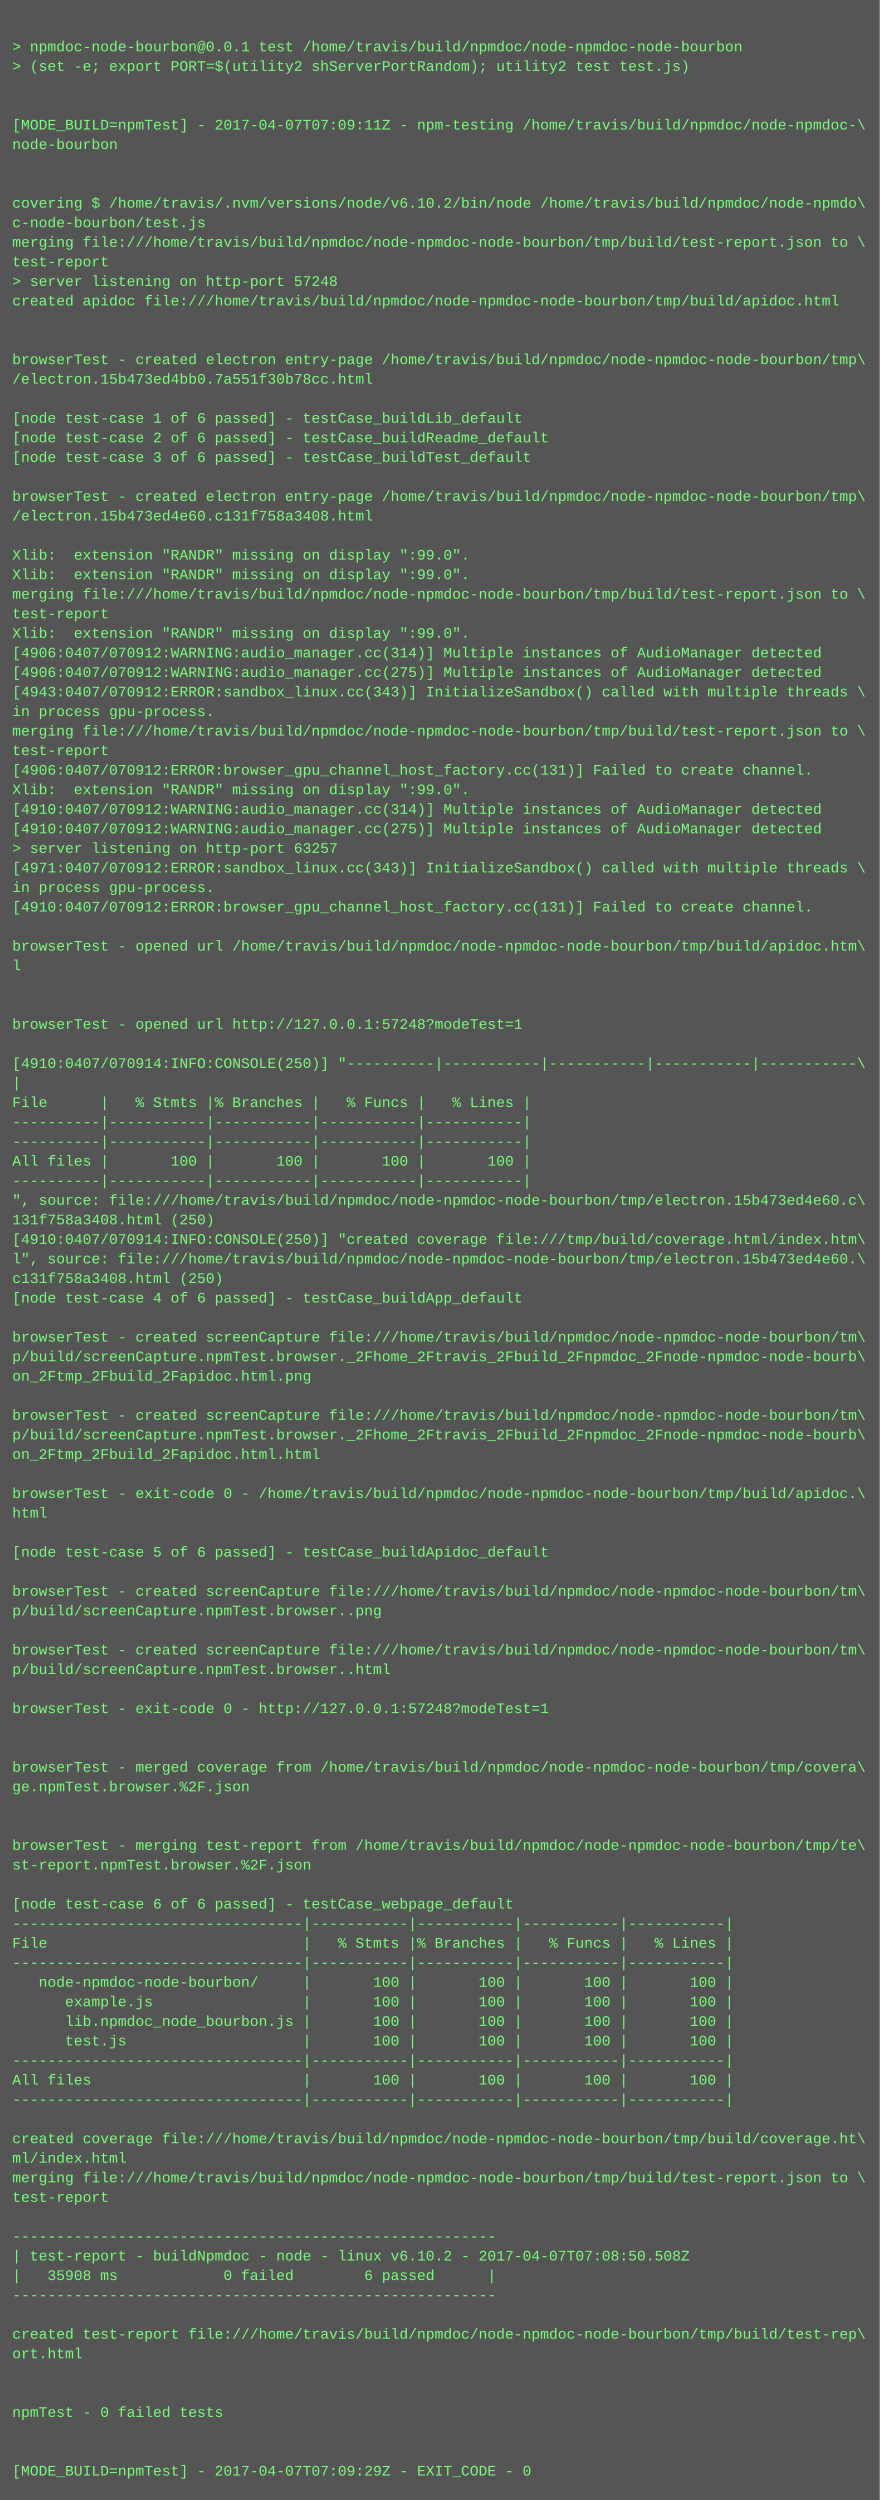
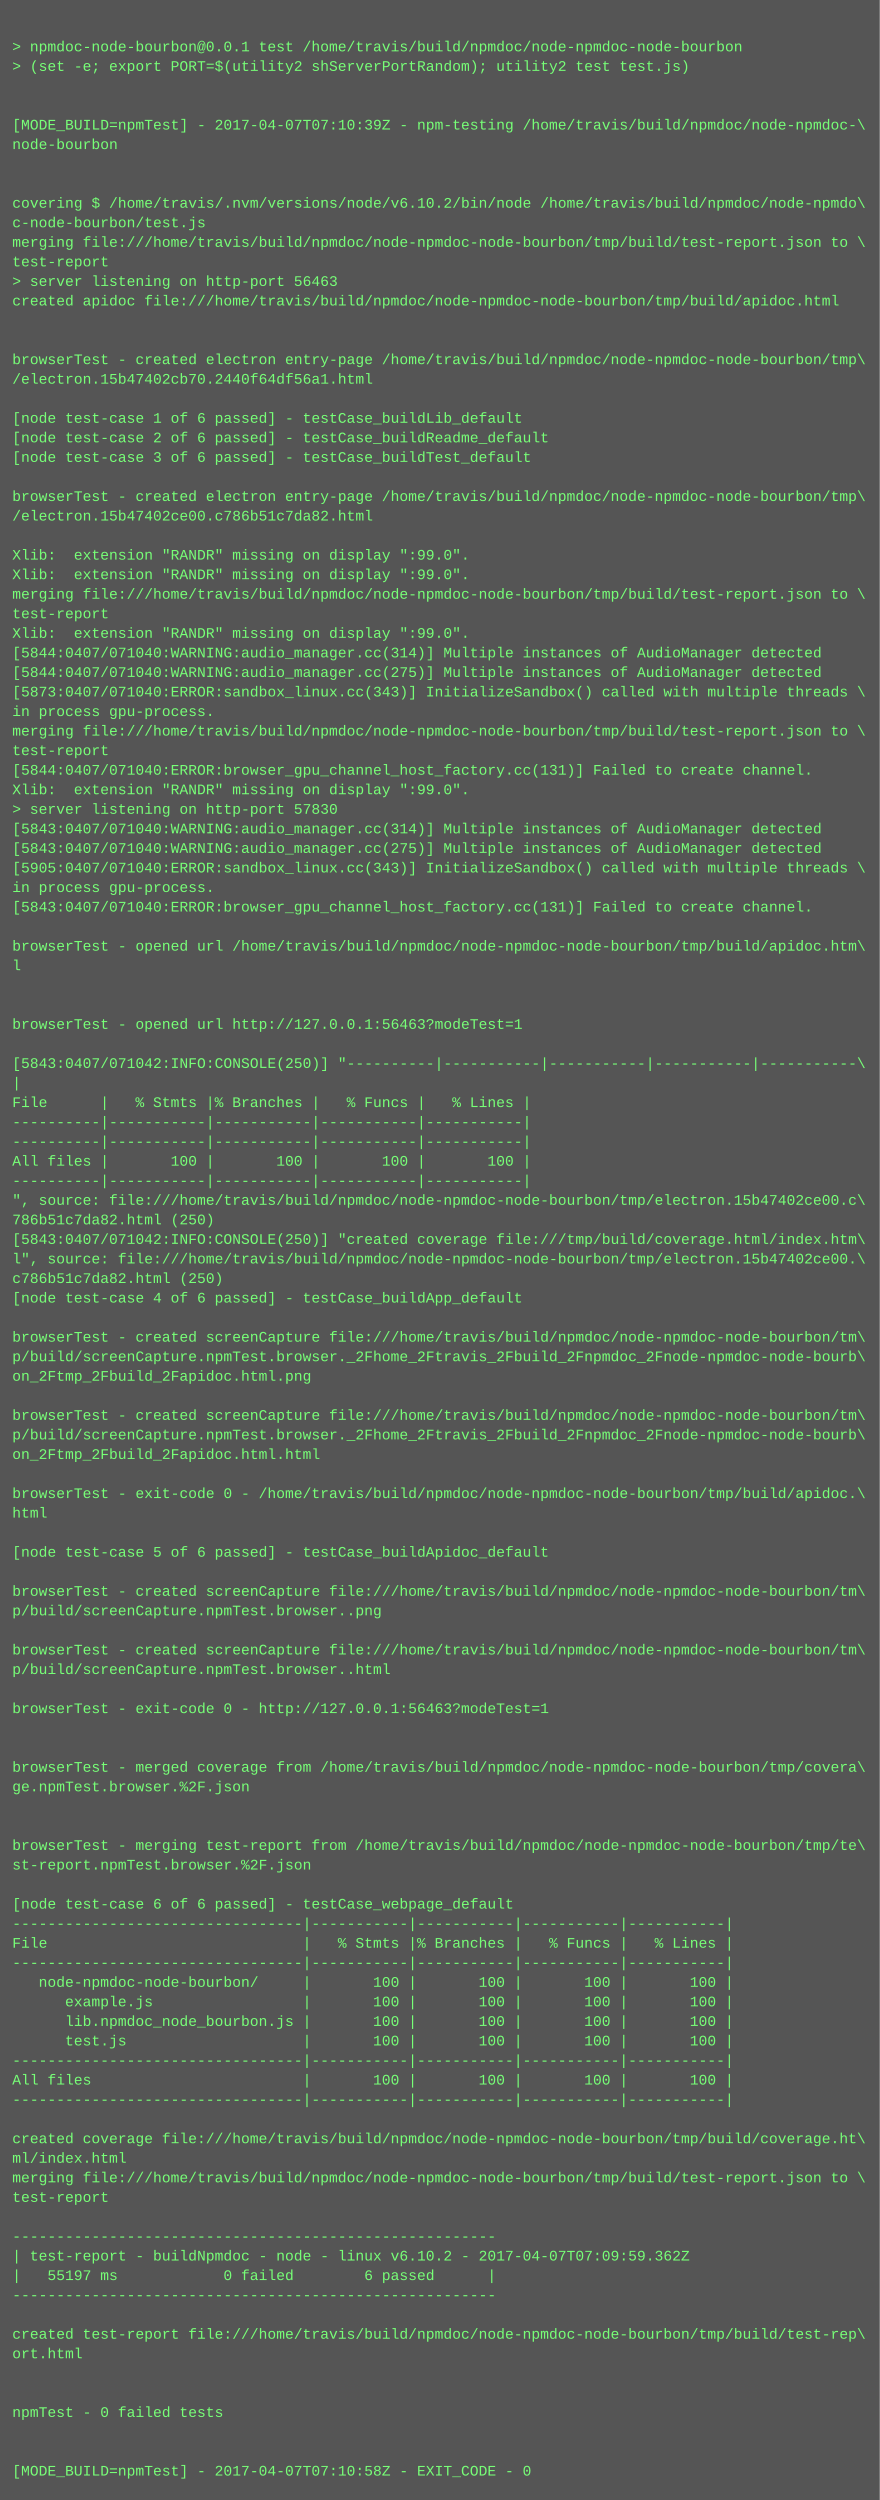
<svg xmlns="http://www.w3.org/2000/svg" height="2046" width="720">
  <rect height="2046" fill="#555" width="720" />
  <text fill="#7f7" font-family="Courier New" font-size="12" xml:space="preserve">
    <tspan x="10" y="26" />
    <tspan x="10" y="42">&gt; npmdoc-node-bourbon@0.0.1 test /home/travis/build/npmdoc/node-npmdoc-node-bourbon</tspan>
    <tspan x="10" y="58">&gt; (set -e; export PORT=$(utility2 shServerPortRandom); utility2 test test.js)</tspan>
    <tspan x="10" y="74" />
    <tspan x="10" y="90" />
-     <tspan x="10" y="106">[MODE_BUILD=npmTest] - 2017-04-07T07:09:11Z - npm-testing /home/travis/build/npmdoc/node-npmdoc-\</tspan>
+     <tspan x="10" y="106">[MODE_BUILD=npmTest] - 2017-04-07T07:10:39Z - npm-testing /home/travis/build/npmdoc/node-npmdoc-\</tspan>
    <tspan x="10" y="122">node-bourbon</tspan>
    <tspan x="10" y="138" />
    <tspan x="10" y="154" />
    <tspan x="10" y="170">covering $ /home/travis/.nvm/versions/node/v6.10.2/bin/node /home/travis/build/npmdoc/node-npmdo\</tspan>
    <tspan x="10" y="186">c-node-bourbon/test.js</tspan>
    <tspan x="10" y="202">merging file:///home/travis/build/npmdoc/node-npmdoc-node-bourbon/tmp/build/test-report.json to \</tspan>
    <tspan x="10" y="218">test-report</tspan>
-     <tspan x="10" y="234">&gt; server listening on http-port 57248</tspan>
+     <tspan x="10" y="234">&gt; server listening on http-port 56463</tspan>
    <tspan x="10" y="250">created apidoc file:///home/travis/build/npmdoc/node-npmdoc-node-bourbon/tmp/build/apidoc.html</tspan>
    <tspan x="10" y="266" />
    <tspan x="10" y="282" />
    <tspan x="10" y="298">browserTest - created electron entry-page /home/travis/build/npmdoc/node-npmdoc-node-bourbon/tmp\</tspan>
-     <tspan x="10" y="314">/electron.15b473ed4bb0.7a551f30b78cc.html</tspan>
+     <tspan x="10" y="314">/electron.15b47402cb70.2440f64df56a1.html</tspan>
    <tspan x="10" y="330" />
    <tspan x="10" y="346">[node test-case 1 of 6 passed] - testCase_buildLib_default</tspan>
    <tspan x="10" y="362">[node test-case 2 of 6 passed] - testCase_buildReadme_default</tspan>
    <tspan x="10" y="378">[node test-case 3 of 6 passed] - testCase_buildTest_default</tspan>
    <tspan x="10" y="394" />
    <tspan x="10" y="410">browserTest - created electron entry-page /home/travis/build/npmdoc/node-npmdoc-node-bourbon/tmp\</tspan>
-     <tspan x="10" y="426">/electron.15b473ed4e60.c131f758a3408.html</tspan>
+     <tspan x="10" y="426">/electron.15b47402ce00.c786b51c7da82.html</tspan>
    <tspan x="10" y="442" />
    <tspan x="10" y="458">Xlib:  extension "RANDR" missing on display ":99.0".</tspan>
    <tspan x="10" y="474">Xlib:  extension "RANDR" missing on display ":99.0".</tspan>
    <tspan x="10" y="490">merging file:///home/travis/build/npmdoc/node-npmdoc-node-bourbon/tmp/build/test-report.json to \</tspan>
    <tspan x="10" y="506">test-report</tspan>
    <tspan x="10" y="522">Xlib:  extension "RANDR" missing on display ":99.0".</tspan>
-     <tspan x="10" y="538">[4906:0407/070912:WARNING:audio_manager.cc(314)] Multiple instances of AudioManager detected</tspan>
-     <tspan x="10" y="554">[4906:0407/070912:WARNING:audio_manager.cc(275)] Multiple instances of AudioManager detected</tspan>
-     <tspan x="10" y="570">[4943:0407/070912:ERROR:sandbox_linux.cc(343)] InitializeSandbox() called with multiple threads \</tspan>
+     <tspan x="10" y="538">[5844:0407/071040:WARNING:audio_manager.cc(314)] Multiple instances of AudioManager detected</tspan>
+     <tspan x="10" y="554">[5844:0407/071040:WARNING:audio_manager.cc(275)] Multiple instances of AudioManager detected</tspan>
+     <tspan x="10" y="570">[5873:0407/071040:ERROR:sandbox_linux.cc(343)] InitializeSandbox() called with multiple threads \</tspan>
    <tspan x="10" y="586">in process gpu-process. </tspan>
    <tspan x="10" y="602">merging file:///home/travis/build/npmdoc/node-npmdoc-node-bourbon/tmp/build/test-report.json to \</tspan>
    <tspan x="10" y="618">test-report</tspan>
-     <tspan x="10" y="634">[4906:0407/070912:ERROR:browser_gpu_channel_host_factory.cc(131)] Failed to create channel.</tspan>
+     <tspan x="10" y="634">[5844:0407/071040:ERROR:browser_gpu_channel_host_factory.cc(131)] Failed to create channel.</tspan>
    <tspan x="10" y="650">Xlib:  extension "RANDR" missing on display ":99.0".</tspan>
-     <tspan x="10" y="666">[4910:0407/070912:WARNING:audio_manager.cc(314)] Multiple instances of AudioManager detected</tspan>
-     <tspan x="10" y="682">[4910:0407/070912:WARNING:audio_manager.cc(275)] Multiple instances of AudioManager detected</tspan>
-     <tspan x="10" y="698">&gt; server listening on http-port 63257</tspan>
-     <tspan x="10" y="714">[4971:0407/070912:ERROR:sandbox_linux.cc(343)] InitializeSandbox() called with multiple threads \</tspan>
+     <tspan x="10" y="666">&gt; server listening on http-port 57830</tspan>
+     <tspan x="10" y="682">[5843:0407/071040:WARNING:audio_manager.cc(314)] Multiple instances of AudioManager detected</tspan>
+     <tspan x="10" y="698">[5843:0407/071040:WARNING:audio_manager.cc(275)] Multiple instances of AudioManager detected</tspan>
+     <tspan x="10" y="714">[5905:0407/071040:ERROR:sandbox_linux.cc(343)] InitializeSandbox() called with multiple threads \</tspan>
    <tspan x="10" y="730">in process gpu-process. </tspan>
-     <tspan x="10" y="746">[4910:0407/070912:ERROR:browser_gpu_channel_host_factory.cc(131)] Failed to create channel.</tspan>
+     <tspan x="10" y="746">[5843:0407/071040:ERROR:browser_gpu_channel_host_factory.cc(131)] Failed to create channel.</tspan>
    <tspan x="10" y="762" />
    <tspan x="10" y="778">browserTest - opened url /home/travis/build/npmdoc/node-npmdoc-node-bourbon/tmp/build/apidoc.htm\</tspan>
    <tspan x="10" y="794">l</tspan>
    <tspan x="10" y="810" />
    <tspan x="10" y="826" />
-     <tspan x="10" y="842">browserTest - opened url http://127.0.0.1:57248?modeTest=1</tspan>
+     <tspan x="10" y="842">browserTest - opened url http://127.0.0.1:56463?modeTest=1</tspan>
    <tspan x="10" y="858" />
-     <tspan x="10" y="874">[4910:0407/070914:INFO:CONSOLE(250)] "----------|-----------|-----------|-----------|-----------\</tspan>
+     <tspan x="10" y="874">[5843:0407/071042:INFO:CONSOLE(250)] "----------|-----------|-----------|-----------|-----------\</tspan>
    <tspan x="10" y="890">|</tspan>
    <tspan x="10" y="906">File      |   % Stmts |% Branches |   % Funcs |   % Lines |</tspan>
    <tspan x="10" y="922">----------|-----------|-----------|-----------|-----------|</tspan>
    <tspan x="10" y="938">----------|-----------|-----------|-----------|-----------|</tspan>
    <tspan x="10" y="954">All files |       100 |       100 |       100 |       100 |</tspan>
    <tspan x="10" y="970">----------|-----------|-----------|-----------|-----------|</tspan>
-     <tspan x="10" y="986">", source: file:///home/travis/build/npmdoc/node-npmdoc-node-bourbon/tmp/electron.15b473ed4e60.c\</tspan>
-     <tspan x="10" y="1002">131f758a3408.html (250)</tspan>
-     <tspan x="10" y="1018">[4910:0407/070914:INFO:CONSOLE(250)] "created coverage file:///tmp/build/coverage.html/index.htm\</tspan>
-     <tspan x="10" y="1034">l", source: file:///home/travis/build/npmdoc/node-npmdoc-node-bourbon/tmp/electron.15b473ed4e60.\</tspan>
-     <tspan x="10" y="1050">c131f758a3408.html (250)</tspan>
+     <tspan x="10" y="986">", source: file:///home/travis/build/npmdoc/node-npmdoc-node-bourbon/tmp/electron.15b47402ce00.c\</tspan>
+     <tspan x="10" y="1002">786b51c7da82.html (250)</tspan>
+     <tspan x="10" y="1018">[5843:0407/071042:INFO:CONSOLE(250)] "created coverage file:///tmp/build/coverage.html/index.htm\</tspan>
+     <tspan x="10" y="1034">l", source: file:///home/travis/build/npmdoc/node-npmdoc-node-bourbon/tmp/electron.15b47402ce00.\</tspan>
+     <tspan x="10" y="1050">c786b51c7da82.html (250)</tspan>
    <tspan x="10" y="1066">[node test-case 4 of 6 passed] - testCase_buildApp_default</tspan>
    <tspan x="10" y="1082" />
    <tspan x="10" y="1098">browserTest - created screenCapture file:///home/travis/build/npmdoc/node-npmdoc-node-bourbon/tm\</tspan>
    <tspan x="10" y="1114">p/build/screenCapture.npmTest.browser._2Fhome_2Ftravis_2Fbuild_2Fnpmdoc_2Fnode-npmdoc-node-bourb\</tspan>
    <tspan x="10" y="1130">on_2Ftmp_2Fbuild_2Fapidoc.html.png</tspan>
    <tspan x="10" y="1146" />
    <tspan x="10" y="1162">browserTest - created screenCapture file:///home/travis/build/npmdoc/node-npmdoc-node-bourbon/tm\</tspan>
    <tspan x="10" y="1178">p/build/screenCapture.npmTest.browser._2Fhome_2Ftravis_2Fbuild_2Fnpmdoc_2Fnode-npmdoc-node-bourb\</tspan>
    <tspan x="10" y="1194">on_2Ftmp_2Fbuild_2Fapidoc.html.html</tspan>
    <tspan x="10" y="1210" />
    <tspan x="10" y="1226">browserTest - exit-code 0 - /home/travis/build/npmdoc/node-npmdoc-node-bourbon/tmp/build/apidoc.\</tspan>
    <tspan x="10" y="1242">html</tspan>
    <tspan x="10" y="1258" />
    <tspan x="10" y="1274">[node test-case 5 of 6 passed] - testCase_buildApidoc_default</tspan>
    <tspan x="10" y="1290" />
    <tspan x="10" y="1306">browserTest - created screenCapture file:///home/travis/build/npmdoc/node-npmdoc-node-bourbon/tm\</tspan>
    <tspan x="10" y="1322">p/build/screenCapture.npmTest.browser..png</tspan>
    <tspan x="10" y="1338" />
    <tspan x="10" y="1354">browserTest - created screenCapture file:///home/travis/build/npmdoc/node-npmdoc-node-bourbon/tm\</tspan>
    <tspan x="10" y="1370">p/build/screenCapture.npmTest.browser..html</tspan>
    <tspan x="10" y="1386" />
-     <tspan x="10" y="1402">browserTest - exit-code 0 - http://127.0.0.1:57248?modeTest=1</tspan>
+     <tspan x="10" y="1402">browserTest - exit-code 0 - http://127.0.0.1:56463?modeTest=1</tspan>
    <tspan x="10" y="1418" />
    <tspan x="10" y="1434" />
    <tspan x="10" y="1450">browserTest - merged coverage from /home/travis/build/npmdoc/node-npmdoc-node-bourbon/tmp/covera\</tspan>
    <tspan x="10" y="1466">ge.npmTest.browser.%2F.json</tspan>
    <tspan x="10" y="1482" />
    <tspan x="10" y="1498" />
    <tspan x="10" y="1514">browserTest - merging test-report from /home/travis/build/npmdoc/node-npmdoc-node-bourbon/tmp/te\</tspan>
    <tspan x="10" y="1530">st-report.npmTest.browser.%2F.json</tspan>
    <tspan x="10" y="1546" />
    <tspan x="10" y="1562">[node test-case 6 of 6 passed] - testCase_webpage_default</tspan>
    <tspan x="10" y="1578">---------------------------------|-----------|-----------|-----------|-----------|</tspan>
    <tspan x="10" y="1594">File                             |   % Stmts |% Branches |   % Funcs |   % Lines |</tspan>
    <tspan x="10" y="1610">---------------------------------|-----------|-----------|-----------|-----------|</tspan>
    <tspan x="10" y="1626">   node-npmdoc-node-bourbon/     |       100 |       100 |       100 |       100 |</tspan>
    <tspan x="10" y="1642">      example.js                 |       100 |       100 |       100 |       100 |</tspan>
    <tspan x="10" y="1658">      lib.npmdoc_node_bourbon.js |       100 |       100 |       100 |       100 |</tspan>
    <tspan x="10" y="1674">      test.js                    |       100 |       100 |       100 |       100 |</tspan>
    <tspan x="10" y="1690">---------------------------------|-----------|-----------|-----------|-----------|</tspan>
    <tspan x="10" y="1706">All files                        |       100 |       100 |       100 |       100 |</tspan>
    <tspan x="10" y="1722">---------------------------------|-----------|-----------|-----------|-----------|</tspan>
    <tspan x="10" y="1738" />
    <tspan x="10" y="1754">created coverage file:///home/travis/build/npmdoc/node-npmdoc-node-bourbon/tmp/build/coverage.ht\</tspan>
    <tspan x="10" y="1770">ml/index.html</tspan>
    <tspan x="10" y="1786">merging file:///home/travis/build/npmdoc/node-npmdoc-node-bourbon/tmp/build/test-report.json to \</tspan>
    <tspan x="10" y="1802">test-report</tspan>
    <tspan x="10" y="1818" />
    <tspan x="10" y="1834">-------------------------------------------------------</tspan>
-     <tspan x="10" y="1850">| test-report - buildNpmdoc - node - linux v6.10.2 - 2017-04-07T07:08:50.508Z</tspan>
-     <tspan x="10" y="1866">|   35908 ms            0 failed        6 passed      |</tspan>
+     <tspan x="10" y="1850">| test-report - buildNpmdoc - node - linux v6.10.2 - 2017-04-07T07:09:59.362Z</tspan>
+     <tspan x="10" y="1866">|   55197 ms            0 failed        6 passed      |</tspan>
    <tspan x="10" y="1882">-------------------------------------------------------</tspan>
    <tspan x="10" y="1898" />
    <tspan x="10" y="1914">created test-report file:///home/travis/build/npmdoc/node-npmdoc-node-bourbon/tmp/build/test-rep\</tspan>
    <tspan x="10" y="1930">ort.html</tspan>
    <tspan x="10" y="1946" />
    <tspan x="10" y="1962" />
    <tspan x="10" y="1978">npmTest - 0 failed tests</tspan>
    <tspan x="10" y="1994" />
    <tspan x="10" y="2010" />
-     <tspan x="10" y="2026">[MODE_BUILD=npmTest] - 2017-04-07T07:09:29Z - EXIT_CODE - 0</tspan>
+     <tspan x="10" y="2026">[MODE_BUILD=npmTest] - 2017-04-07T07:10:58Z - EXIT_CODE - 0</tspan>
  </text>
</svg>
